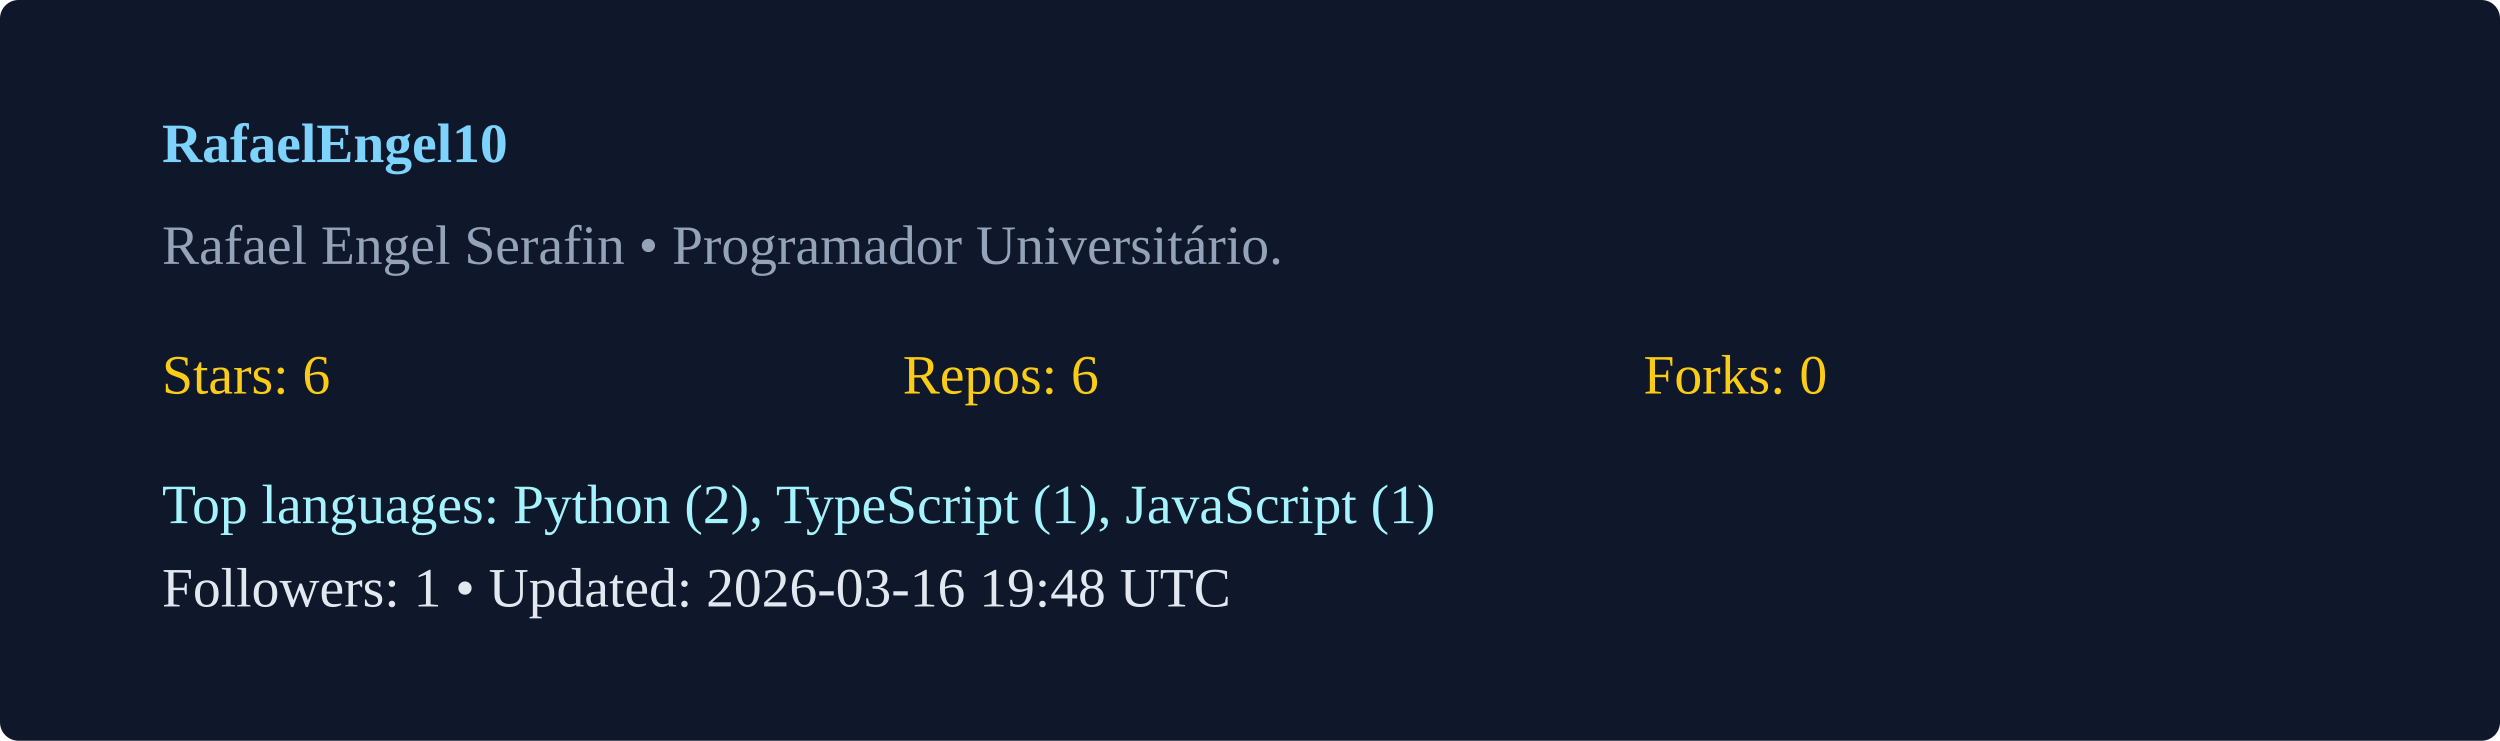
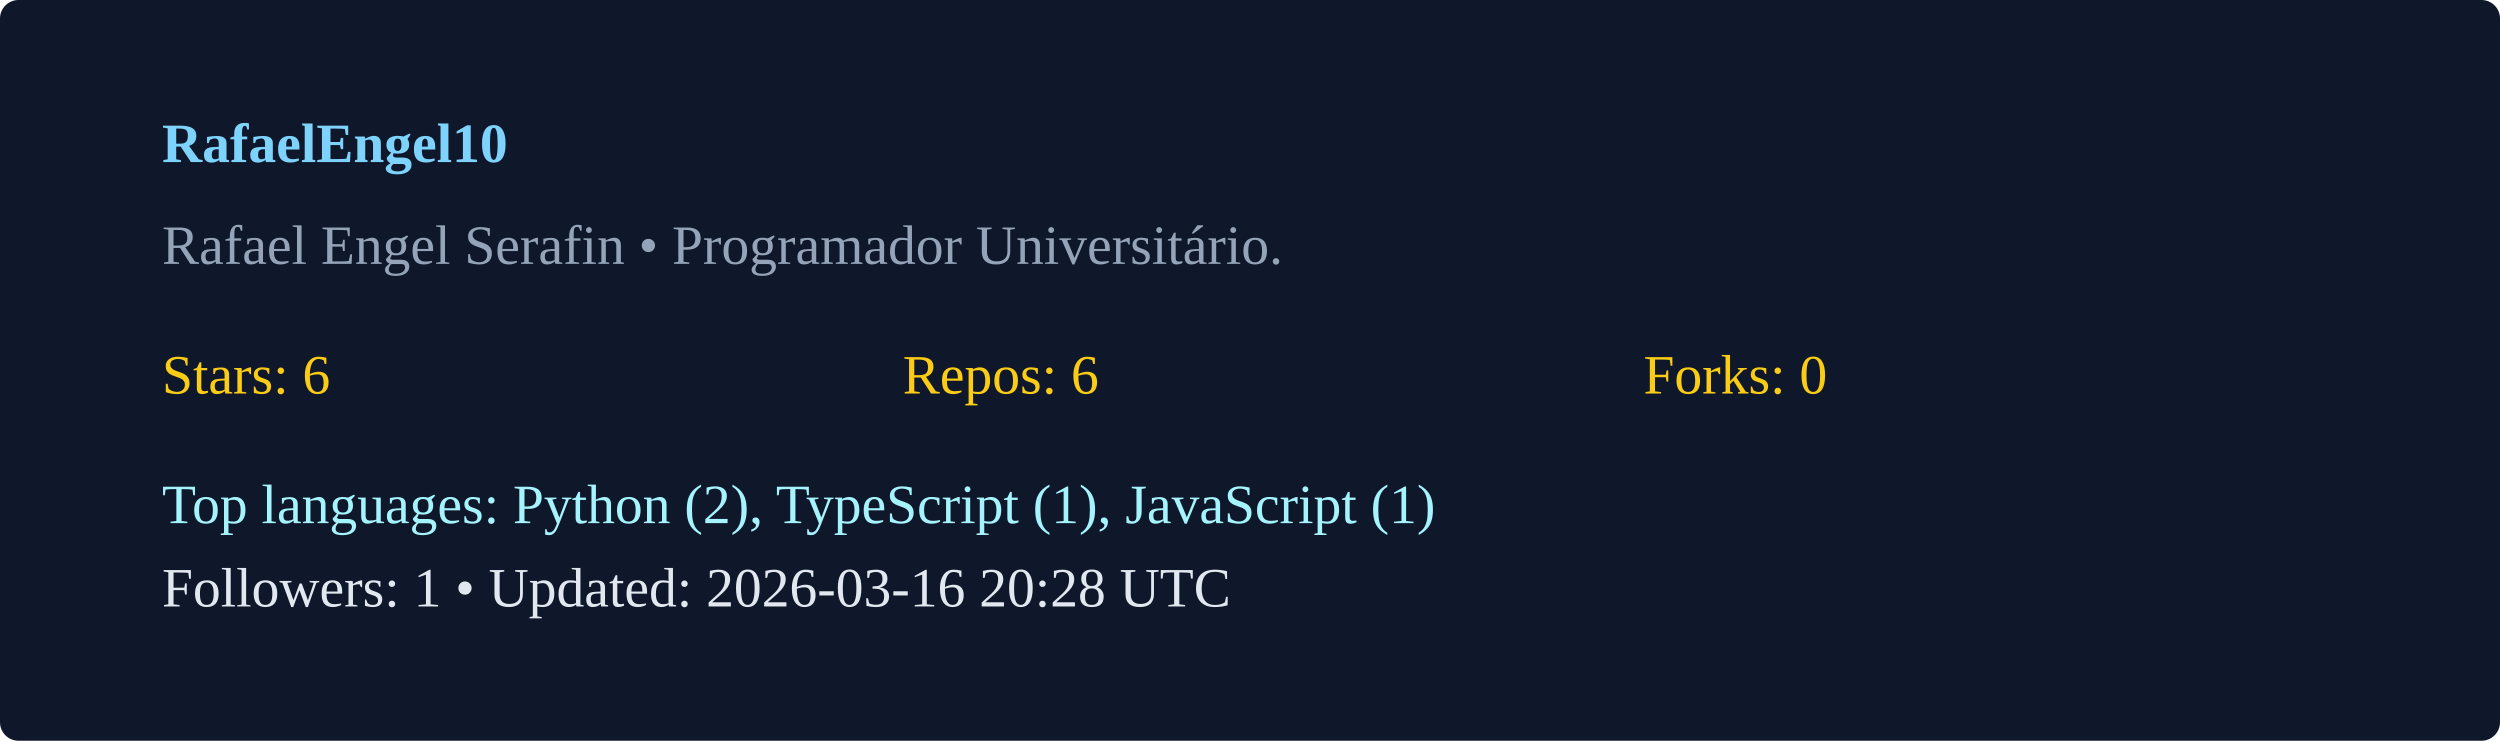
<svg xmlns="http://www.w3.org/2000/svg" width="540" height="160" viewBox="0 0 540 160">
  <rect width="100%" height="100%" rx="4" fill="#0f172a" />
  <g transform="translate(35,35)">
    <text x="0" y="0" fill="#7dd3fc" font-weight="600">RafaelEngel10</text>
    <text x="0" y="22" fill="#94a3b8">Rafael Engel Serafin  • Programador Universitário. </text>
    <g transform="translate(0,50)">
      <text x="0" y="0" fill="#facc15">Stars: 6</text>
      <text x="160" y="0" fill="#facc15">Repos: 6</text>
      <text x="320" y="0" fill="#facc15">Forks: 0</text>
      <text x="0" y="28" fill="#a5f3fc">Top languages: Python (2), TypeScript (1), JavaScript (1)</text>
-       <text x="0" y="46" fill="#e2e8f0">Followers: 1 • Updated: 2026-03-16 19:48 UTC</text>
+       <text x="0" y="46" fill="#e2e8f0">Followers: 1 • Updated: 2026-03-16 20:28 UTC</text>
    </g>
  </g>
</svg>
